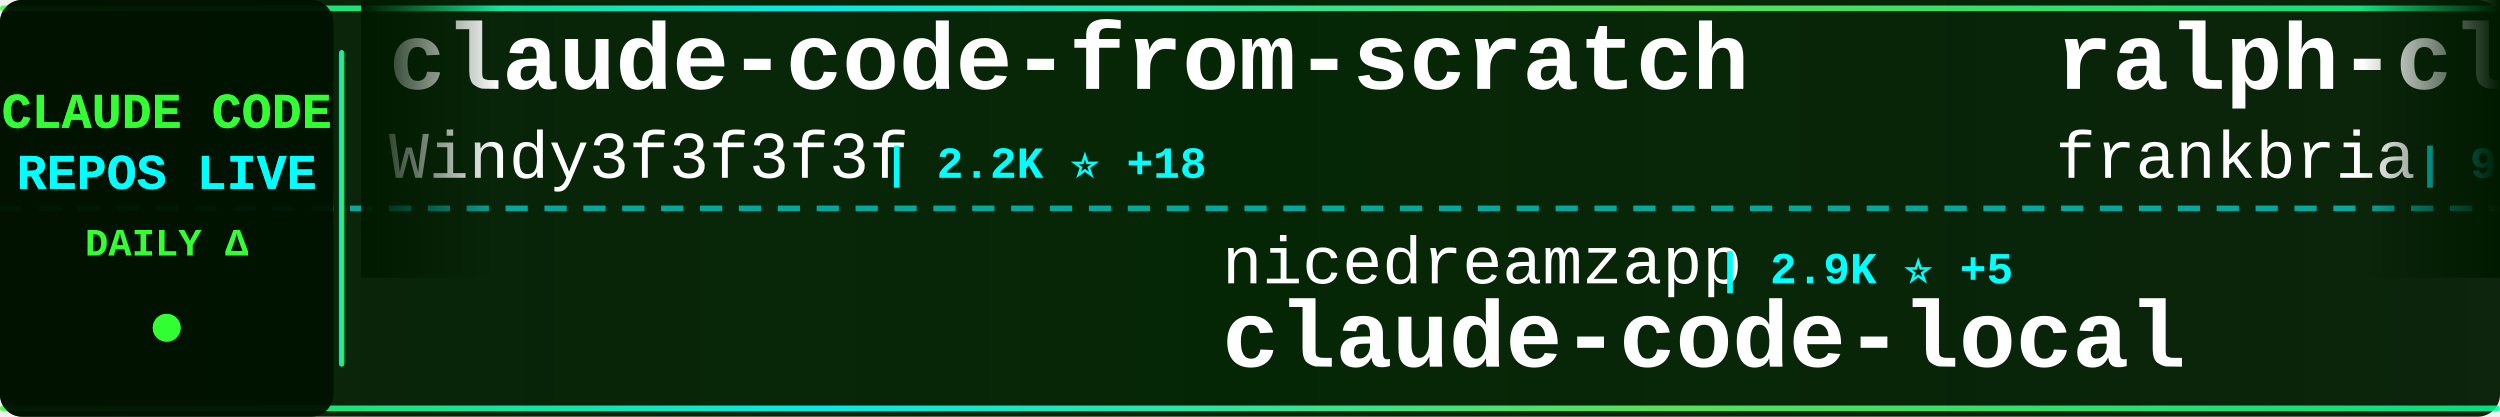
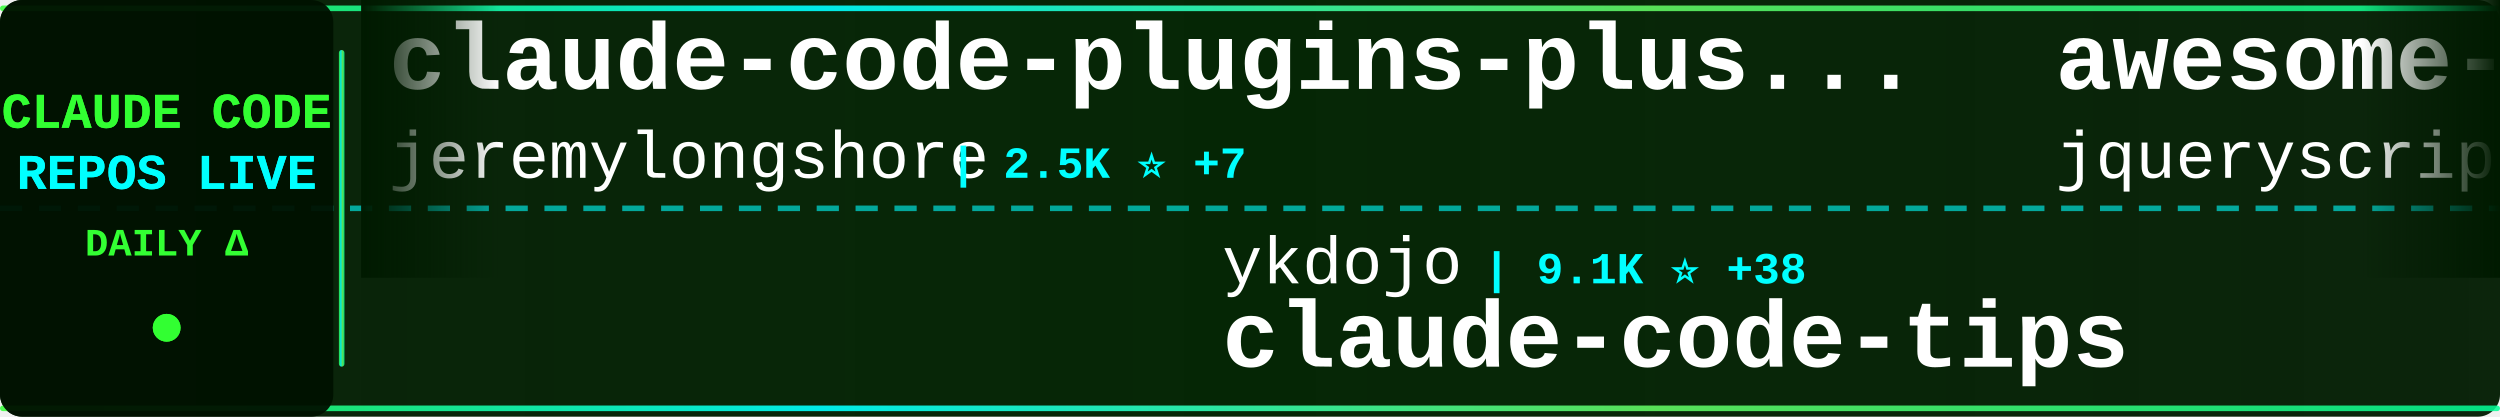
<svg xmlns="http://www.w3.org/2000/svg" width="900" height="150">
  <defs>
    <linearGradient id="tickerBg" x1="0%" y1="0%" x2="100%" y2="0%">
      <stop offset="0%" style="stop-color:#001a00;stop-opacity:0.95" />
      <stop offset="50%" style="stop-color:#002200;stop-opacity:0.98" />
      <stop offset="100%" style="stop-color:#001a00;stop-opacity:0.95" />
    </linearGradient>
    <linearGradient id="borderGrad" x1="0%" y1="0%" x2="100%" y2="0%">
      <stop offset="0%" style="stop-color:#33ff33;stop-opacity:0.85">
        <animate attributeName="stop-opacity" values="0.85;1;0.85" dur="2s" repeatCount="indefinite" />
      </stop>
      <stop offset="33%" style="stop-color:#00ffff;stop-opacity:0.9">
        <animate attributeName="stop-opacity" values="0.9;1;0.9" dur="2.2s" repeatCount="indefinite" />
      </stop>
      <stop offset="66%" style="stop-color:#66ff66;stop-opacity:0.85">
        <animate attributeName="stop-opacity" values="0.85;1;0.85" dur="1.8s" repeatCount="indefinite" />
      </stop>
      <stop offset="100%" style="stop-color:#00ff99;stop-opacity:0.85">
        <animate attributeName="stop-opacity" values="0.85;1;0.85" dur="2s" repeatCount="indefinite" />
      </stop>
    </linearGradient>
    <filter id="textGlow">
      <feGaussianBlur stdDeviation="0.1" result="coloredBlur" />
      <feMerge>
        <feMergeNode in="coloredBlur" />
        <feMergeNode in="SourceGraphic" />
      </feMerge>
    </filter>
    <filter id="metricGlow">
      <feGaussianBlur stdDeviation="0.2" result="coloredBlur" />
      <feMerge>
        <feMergeNode in="coloredBlur" />
        <feMergeNode in="SourceGraphic" />
      </feMerge>
    </filter>
    <linearGradient id="leftFade" x1="0%" y1="0%" x2="100%" y2="0%">
      <stop offset="0%" style="stop-color:#001a00;stop-opacity:1" />
      <stop offset="100%" style="stop-color:#001a00;stop-opacity:0" />
    </linearGradient>
    <linearGradient id="rightFade" x1="0%" y1="0%" x2="100%" y2="0%">
      <stop offset="0%" style="stop-color:#001a00;stop-opacity:0" />
      <stop offset="100%" style="stop-color:#001a00;stop-opacity:1" />
    </linearGradient>
  </defs>
  <rect width="900" height="150" fill="url(#tickerBg)" rx="8" />
  <rect x="0" y="2" width="900" height="2" fill="url(#borderGrad)" rx="1" />
  <rect x="0" y="146" width="900" height="2" fill="url(#borderGrad)" rx="1" />
  <line x1="0" y1="75" x2="900" y2="75" stroke="#00ffff" stroke-width="2" stroke-dasharray="8 6" opacity="0.6" />
  <rect x="0" y="0" width="120" height="150" fill="#001100" opacity="0.95" rx="8" />
  <text x="60" y="46" font-family="'Courier New', monospace" font-size="18" font-weight="bold" fill="#33ff33" text-anchor="middle" filter="url(#textGlow)">
    CLAUDE CODE
  </text>
  <text x="60" y="68" font-family="'Courier New', monospace" font-size="18" font-weight="bold" fill="#00ffff" text-anchor="middle" filter="url(#textGlow)">
    REPOS LIVE
  </text>
  <text x="60" y="92" font-family="'Courier New', monospace" font-size="14" font-weight="bold" fill="#33ff33" text-anchor="middle">
    DAILY Δ
  </text>
  <circle cx="60" cy="118" r="5" fill="#33ff33" filter="url(#metricGlow)">
    <animate attributeName="r" values="4;6;4" dur="1.5s" repeatCount="indefinite" />
    <animate attributeName="opacity" values="0.6;1;0.6" dur="1.5s" repeatCount="indefinite" />
  </circle>
  <rect x="122" y="18" width="2" height="114" fill="url(#borderGrad)" rx="1" />
  <clipPath id="tickerClip">
    <rect x="130" y="0" width="770" height="150" />
  </clipPath>
  <g clip-path="url(#tickerClip)">
    <g id="tickerItems">
      <animateTransform attributeName="transform" attributeType="XML" type="translate" from="0 0" to="-3000 0" dur="54s" repeatCount="indefinite" />
      <g transform="translate(0, 0)">
-         <text x="140" y="32" font-family="'Courier New', monospace" font-size="34" font-weight="bold" fill="#ffffff">claude-code-from-scratch</text>
-         <text x="140" y="64" font-family="'Courier New', monospace" font-size="24" font-weight="normal" fill="#ffffff" opacity="1.0">Windy3f3f3f3f</text>
-         <text x="318" y="64" font-family="'Courier New', monospace" font-size="16" font-weight="bold" fill="#00ffff"> | 2.2K ⭐ +18</text>
+         <text x="140" y="32" font-family="'Courier New', monospace" font-size="34" font-weight="bold" fill="#ffffff">claude-code-plugins-plus...</text>
+         <text x="140" y="64" font-family="'Courier New', monospace" font-size="24" font-weight="normal" fill="#ffffff" opacity="1.0">jeremylongshore</text>
+         <text x="342" y="64" font-family="'Courier New', monospace" font-size="16" font-weight="bold" fill="#00ffff"> | 2.5K ⭐ +7</text>
      </g>
      <g transform="translate(300, 0)">
-         <text x="140" y="102" font-family="'Courier New', monospace" font-size="24" font-weight="normal" fill="#ffffff" opacity="1.0">nicedreamzapp</text>
-         <text x="318" y="102" font-family="'Courier New', monospace" font-size="16" font-weight="bold" fill="#00ffff"> | 2.9K ⭐ +5</text>
-         <text x="140" y="132" font-family="'Courier New', monospace" font-size="34" font-weight="bold" fill="#ffffff">claude-code-local</text>
+         <text x="140" y="102" font-family="'Courier New', monospace" font-size="24" font-weight="normal" fill="#ffffff" opacity="1.0">ykdojo</text>
+         <text x="234" y="102" font-family="'Courier New', monospace" font-size="16" font-weight="bold" fill="#00ffff"> | 9.1K ⭐ +38</text>
+         <text x="140" y="132" font-family="'Courier New', monospace" font-size="34" font-weight="bold" fill="#ffffff">claude-code-tips</text>
      </g>
      <g transform="translate(600, 0)">
+         <text x="140" y="32" font-family="'Courier New', monospace" font-size="34" font-weight="bold" fill="#ffffff">awesome-claude-code</text>
+         <text x="140" y="64" font-family="'Courier New', monospace" font-size="24" font-weight="normal" fill="#ffffff" opacity="1.0">jqueryscript</text>
+         <text x="306" y="64" font-family="'Courier New', monospace" font-size="16" font-weight="bold" fill="#00ffff"> | 459 ⭐</text>
+       </g>
+       <g transform="translate(900, 0)">
+         <text x="140" y="102" font-family="'Courier New', monospace" font-size="24" font-weight="normal" fill="#ffffff" opacity="1.0">andrew-kramer-inno</text>
+         <text x="378" y="102" font-family="'Courier New', monospace" font-size="16" font-weight="bold" fill="#00ffff"> | 594 ⭐</text>
+         <text x="140" y="132" font-family="'Courier New', monospace" font-size="34" font-weight="bold" fill="#ffffff">claude-code-source-build</text>
+       </g>
+       <g transform="translate(1200, 0)">
+         <text x="140" y="32" font-family="'Courier New', monospace" font-size="34" font-weight="bold" fill="#ffffff">claude-code-cli</text>
+         <text x="140" y="64" font-family="'Courier New', monospace" font-size="24" font-weight="normal" fill="#ffffff" opacity="1.0">huangserva</text>
+         <text x="282" y="64" font-family="'Courier New', monospace" font-size="16" font-weight="bold" fill="#00ffff"> | 617 ⭐ +1</text>
+       </g>
+       <g transform="translate(1500, 0)">
+         <text x="140" y="102" font-family="'Courier New', monospace" font-size="24" font-weight="normal" fill="#ffffff" opacity="1.0">shareAI-lab</text>
+         <text x="294" y="102" font-family="'Courier New', monospace" font-size="16" font-weight="bold" fill="#00ffff"> | 70.5K ⭐ +133</text>
+         <text x="140" y="132" font-family="'Courier New', monospace" font-size="34" font-weight="bold" fill="#ffffff">learn-claude-code</text>
+       </g>
+       <g transform="translate(1800, 0)">
+         <text x="140" y="32" font-family="'Courier New', monospace" font-size="34" font-weight="bold" fill="#ffffff">claude-code-guide</text>
+         <text x="140" y="64" font-family="'Courier New', monospace" font-size="24" font-weight="normal" fill="#ffffff" opacity="1.0">zebbern</text>
+         <text x="246" y="64" font-family="'Courier New', monospace" font-size="16" font-weight="bold" fill="#00ffff"> | 4.4K ⭐ +7</text>
+       </g>
+       <g transform="translate(2100, 0)">
+         <text x="140" y="102" font-family="'Courier New', monospace" font-size="24" font-weight="normal" fill="#ffffff" opacity="1.0">guanshan</text>
+         <text x="258" y="102" font-family="'Courier New', monospace" font-size="16" font-weight="bold" fill="#00ffff"> | 61 ⭐</text>
+         <text x="140" y="132" font-family="'Courier New', monospace" font-size="34" font-weight="bold" fill="#ffffff">ClaudeCode</text>
+       </g>
+       <g transform="translate(2400, 0)">
        <text x="140" y="32" font-family="'Courier New', monospace" font-size="34" font-weight="bold" fill="#ffffff">ralph-claude-code</text>
        <text x="140" y="64" font-family="'Courier New', monospace" font-size="24" font-weight="normal" fill="#ffffff" opacity="1.0">frankbria</text>
-         <text x="270" y="64" font-family="'Courier New', monospace" font-size="16" font-weight="bold" fill="#00ffff"> | 9.5K ⭐ +5</text>
-       </g>
-       <g transform="translate(900, 0)">
-         <text x="140" y="102" font-family="'Courier New', monospace" font-size="24" font-weight="normal" fill="#ffffff" opacity="1.0">KPR111</text>
-         <text x="234" y="102" font-family="'Courier New', monospace" font-size="16" font-weight="bold" fill="#00ffff"> | 18 ⭐</text>
-         <text x="140" y="132" font-family="'Courier New', monospace" font-size="34" font-weight="bold" fill="#ffffff">Claude-Code</text>
-       </g>
-       <g transform="translate(1200, 0)">
-         <text x="140" y="32" font-family="'Courier New', monospace" font-size="34" font-weight="bold" fill="#ffffff">awesome-claude-code-suba...</text>
-         <text x="140" y="64" font-family="'Courier New', monospace" font-size="24" font-weight="normal" fill="#ffffff" opacity="1.0">VoltAgent</text>
-         <text x="270" y="64" font-family="'Courier New', monospace" font-size="16" font-weight="bold" fill="#00ffff"> | 23.1K ⭐ +54</text>
-       </g>
-       <g transform="translate(1500, 0)">
-         <text x="140" y="102" font-family="'Courier New', monospace" font-size="24" font-weight="normal" fill="#ffffff" opacity="1.0">disler</text>
-         <text x="234" y="102" font-family="'Courier New', monospace" font-size="16" font-weight="bold" fill="#00ffff"> | 3.8K ⭐ +2</text>
-         <text x="140" y="132" font-family="'Courier New', monospace" font-size="34" font-weight="bold" fill="#ffffff">claude-code-hooks-master...</text>
-       </g>
-       <g transform="translate(1800, 0)">
-         <text x="140" y="32" font-family="'Courier New', monospace" font-size="34" font-weight="bold" fill="#ffffff">claude-code-tudou</text>
-         <text x="140" y="64" font-family="'Courier New', monospace" font-size="24" font-weight="normal" fill="#ffffff" opacity="1.0">AICoderTudou</text>
-         <text x="306" y="64" font-family="'Courier New', monospace" font-size="16" font-weight="bold" fill="#00ffff"> | 498 ⭐</text>
-       </g>
-       <g transform="translate(2100, 0)">
-         <text x="140" y="102" font-family="'Courier New', monospace" font-size="24" font-weight="normal" fill="#ffffff" opacity="1.0">Chachamaru127</text>
-         <text x="318" y="102" font-family="'Courier New', monospace" font-size="16" font-weight="bold" fill="#00ffff"> | 3.0K ⭐ +3</text>
-         <text x="140" y="132" font-family="'Courier New', monospace" font-size="34" font-weight="bold" fill="#ffffff">claude-code-harness</text>
-       </g>
-       <g transform="translate(2400, 0)">
-         <text x="140" y="32" font-family="'Courier New', monospace" font-size="34" font-weight="bold" fill="#ffffff">claude-code-source-code-...</text>
-         <text x="140" y="64" font-family="'Courier New', monospace" font-size="24" font-weight="normal" fill="#ffffff" opacity="1.0">ghuntley</text>
-         <text x="258" y="64" font-family="'Courier New', monospace" font-size="16" font-weight="bold" fill="#00ffff"> | 986 ⭐</text>
+         <text x="270" y="64" font-family="'Courier New', monospace" font-size="16" font-weight="bold" fill="#00ffff"> | 9.5K ⭐ +6</text>
      </g>
      <g transform="translate(2700, 0)">
+         <text x="140" y="102" font-family="'Courier New', monospace" font-size="24" font-weight="normal" fill="#ffffff" opacity="1.0">VoltAgent</text>
+         <text x="270" y="102" font-family="'Courier New', monospace" font-size="16" font-weight="bold" fill="#00ffff"> | 23.1K ⭐ +54</text>
+         <text x="140" y="132" font-family="'Courier New', monospace" font-size="34" font-weight="bold" fill="#ffffff">awesome-claude-code-suba...</text>
+       </g>
+       <g transform="translate(3000, 0)">
+         <text x="140" y="32" font-family="'Courier New', monospace" font-size="34" font-weight="bold" fill="#ffffff">claude-code-plugins-plus...</text>
+         <text x="140" y="64" font-family="'Courier New', monospace" font-size="24" font-weight="normal" fill="#ffffff" opacity="1.0">jeremylongshore</text>
+         <text x="342" y="64" font-family="'Courier New', monospace" font-size="16" font-weight="bold" fill="#00ffff"> | 2.5K ⭐ +7</text>
+       </g>
+       <g transform="translate(3300, 0)">
        <text x="140" y="102" font-family="'Courier New', monospace" font-size="24" font-weight="normal" fill="#ffffff" opacity="1.0">ykdojo</text>
-         <text x="234" y="102" font-family="'Courier New', monospace" font-size="16" font-weight="bold" fill="#00ffff"> | 9.1K ⭐ +42</text>
+         <text x="234" y="102" font-family="'Courier New', monospace" font-size="16" font-weight="bold" fill="#00ffff"> | 9.1K ⭐ +38</text>
        <text x="140" y="132" font-family="'Courier New', monospace" font-size="34" font-weight="bold" fill="#ffffff">claude-code-tips</text>
      </g>
-       <g transform="translate(3000, 0)">
-         <text x="140" y="32" font-family="'Courier New', monospace" font-size="34" font-weight="bold" fill="#ffffff">claude-code-from-scratch</text>
-         <text x="140" y="64" font-family="'Courier New', monospace" font-size="24" font-weight="normal" fill="#ffffff" opacity="1.0">Windy3f3f3f3f</text>
-         <text x="318" y="64" font-family="'Courier New', monospace" font-size="16" font-weight="bold" fill="#00ffff"> | 2.2K ⭐ +18</text>
-       </g>
-       <g transform="translate(3300, 0)">
-         <text x="140" y="102" font-family="'Courier New', monospace" font-size="24" font-weight="normal" fill="#ffffff" opacity="1.0">nicedreamzapp</text>
-         <text x="318" y="102" font-family="'Courier New', monospace" font-size="16" font-weight="bold" fill="#00ffff"> | 2.9K ⭐ +5</text>
-         <text x="140" y="132" font-family="'Courier New', monospace" font-size="34" font-weight="bold" fill="#ffffff">claude-code-local</text>
-       </g>
      <g transform="translate(3600, 0)">
-         <text x="140" y="32" font-family="'Courier New', monospace" font-size="34" font-weight="bold" fill="#ffffff">ralph-claude-code</text>
-         <text x="140" y="64" font-family="'Courier New', monospace" font-size="24" font-weight="normal" fill="#ffffff" opacity="1.0">frankbria</text>
-         <text x="270" y="64" font-family="'Courier New', monospace" font-size="16" font-weight="bold" fill="#00ffff"> | 9.5K ⭐ +5</text>
+         <text x="140" y="32" font-family="'Courier New', monospace" font-size="34" font-weight="bold" fill="#ffffff">awesome-claude-code</text>
+         <text x="140" y="64" font-family="'Courier New', monospace" font-size="24" font-weight="normal" fill="#ffffff" opacity="1.0">jqueryscript</text>
+         <text x="306" y="64" font-family="'Courier New', monospace" font-size="16" font-weight="bold" fill="#00ffff"> | 459 ⭐</text>
      </g>
      <g transform="translate(3900, 0)">
-         <text x="140" y="102" font-family="'Courier New', monospace" font-size="24" font-weight="normal" fill="#ffffff" opacity="1.0">KPR111</text>
-         <text x="234" y="102" font-family="'Courier New', monospace" font-size="16" font-weight="bold" fill="#00ffff"> | 18 ⭐</text>
-         <text x="140" y="132" font-family="'Courier New', monospace" font-size="34" font-weight="bold" fill="#ffffff">Claude-Code</text>
+         <text x="140" y="102" font-family="'Courier New', monospace" font-size="24" font-weight="normal" fill="#ffffff" opacity="1.0">andrew-kramer-inno</text>
+         <text x="378" y="102" font-family="'Courier New', monospace" font-size="16" font-weight="bold" fill="#00ffff"> | 594 ⭐</text>
+         <text x="140" y="132" font-family="'Courier New', monospace" font-size="34" font-weight="bold" fill="#ffffff">claude-code-source-build</text>
      </g>
    </g>
  </g>
  <rect x="130" y="0" width="50" height="100" fill="url(#leftFade)" />
  <rect x="850" y="0" width="50" height="100" fill="url(#rightFade)" />
</svg>
